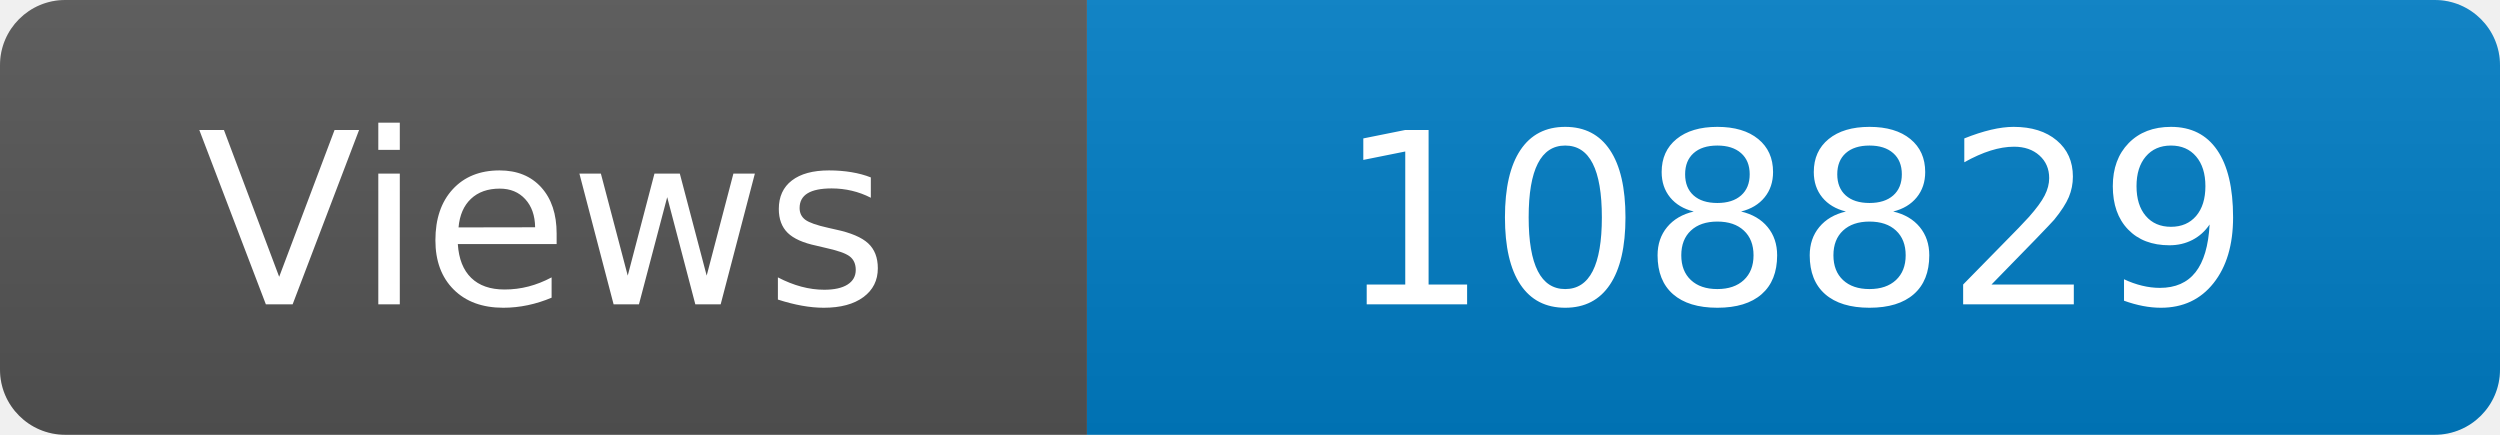
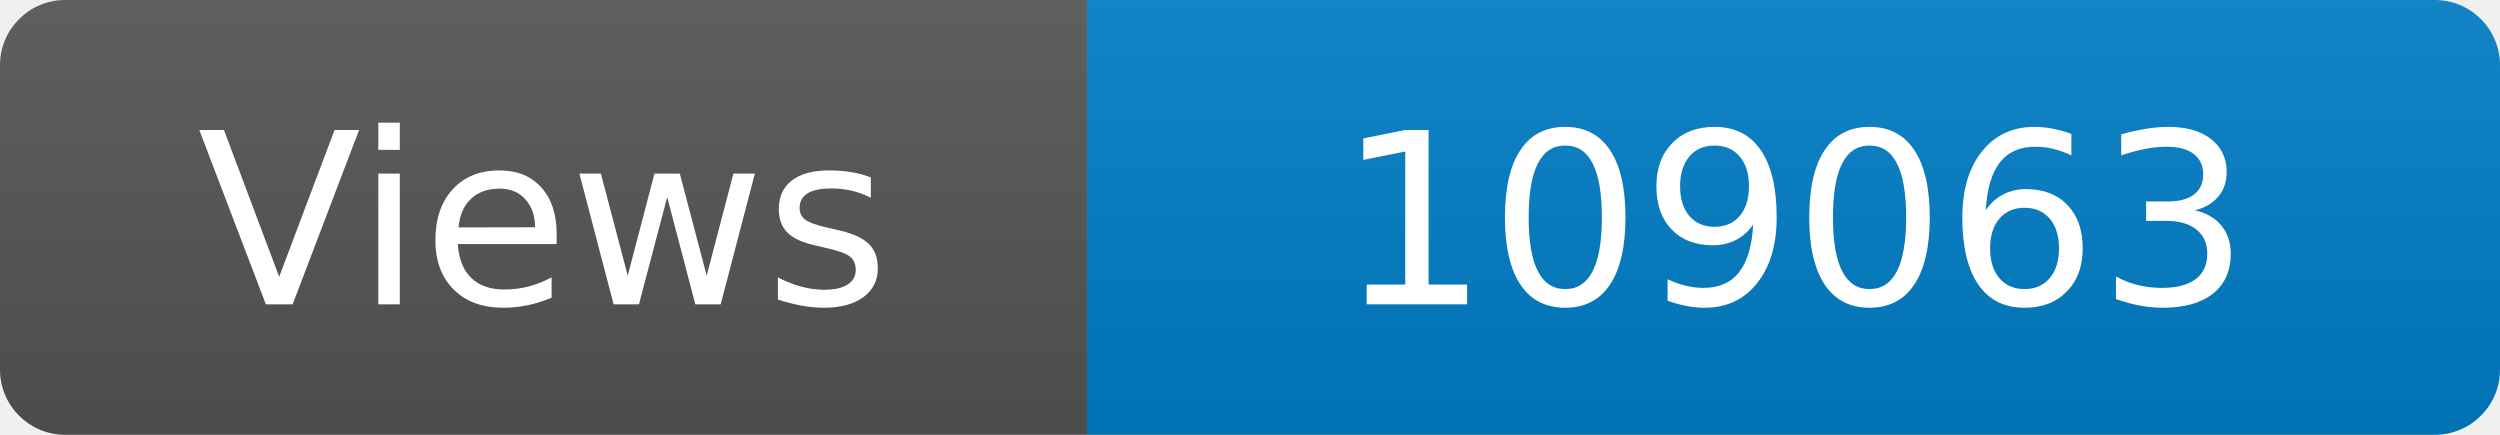
<svg xmlns="http://www.w3.org/2000/svg" width="115" height="20" role="img" aria-label="Maintained?: yes">
  <linearGradient id="s" x2="0" y2="100%">
    <stop offset="0" stop-color="#bbb" stop-opacity=".1" />
    <stop offset="1" stop-opacity=".1" />
  </linearGradient>
  <clipPath id="r">
    <rect width="115" height="20" rx="3" fill="#fff" />
  </clipPath>
  <g clip-path="url(#r)">
    <rect width="50" height="20" fill="#555" />
    <rect x="50" width="160" height="20" fill="#007ec6" />
    <rect width="115" height="20" fill="url(#s)" />
  </g>
  <g fill="#fff" text-anchor="middle" font-family="Verdana,Geneva,DejaVu Sans,sans-serif" font-size="110">
    <text x="250" y="140" transform="scale(.1)" fill="#fff">Views</text>
-     <text x="825" y="140" transform="scale(.1)" fill="#fff">108829</text>
+     <text x="825" y="140" transform="scale(.1)" fill="#fff">109063</text>
  </g>
</svg>
